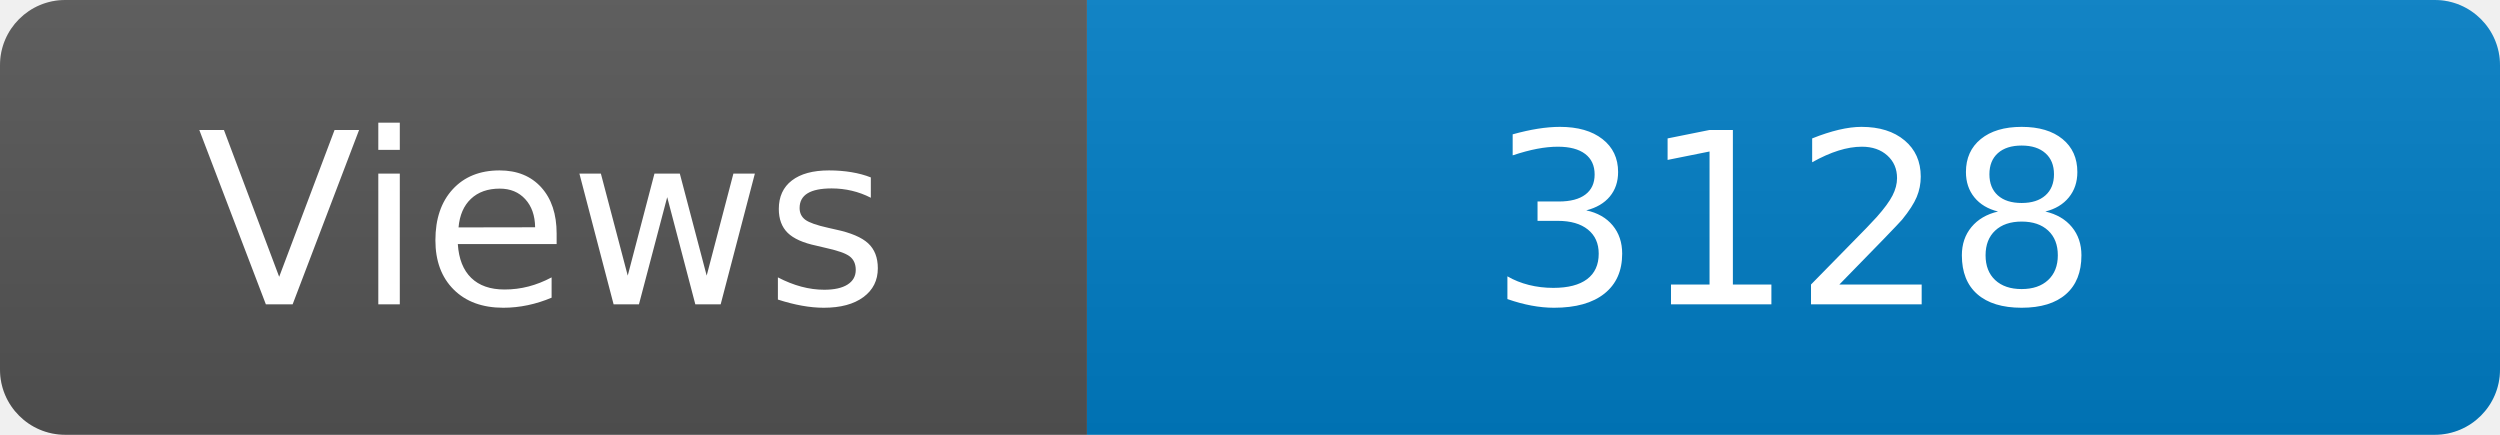
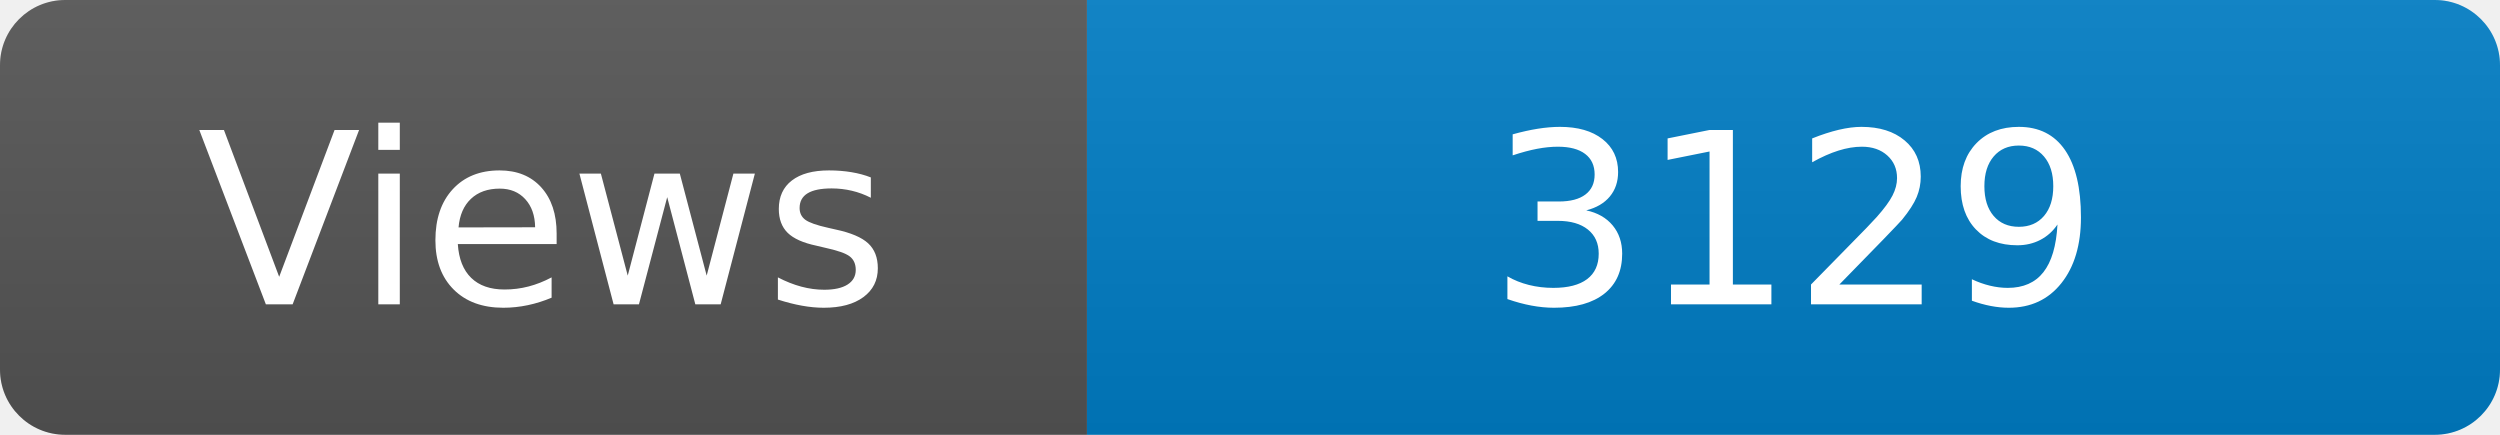
<svg xmlns="http://www.w3.org/2000/svg" width="115" height="20" role="img" aria-label="Maintained?: yes">
  <linearGradient id="s" x2="0" y2="100%">
    <stop offset="0" stop-color="#bbb" stop-opacity=".1" />
    <stop offset="1" stop-opacity=".1" />
  </linearGradient>
  <clipPath id="r">
    <rect width="115" height="20" rx="3" fill="#fff" />
  </clipPath>
  <g clip-path="url(#r)">
    <rect width="50" height="20" fill="#555" />
    <rect x="50" width="160" height="20" fill="#007ec6" />
    <rect width="115" height="20" fill="url(#s)" />
  </g>
  <g fill="#fff" text-anchor="middle" font-family="Verdana,Geneva,DejaVu Sans,sans-serif" font-size="110">
    <text x="250" y="140" transform="scale(.1)" fill="#fff">Views</text>
-     <text x="825" y="140" transform="scale(.1)" fill="#fff">3128</text>
+     <text x="825" y="140" transform="scale(.1)" fill="#fff">3129</text>
  </g>
</svg>
